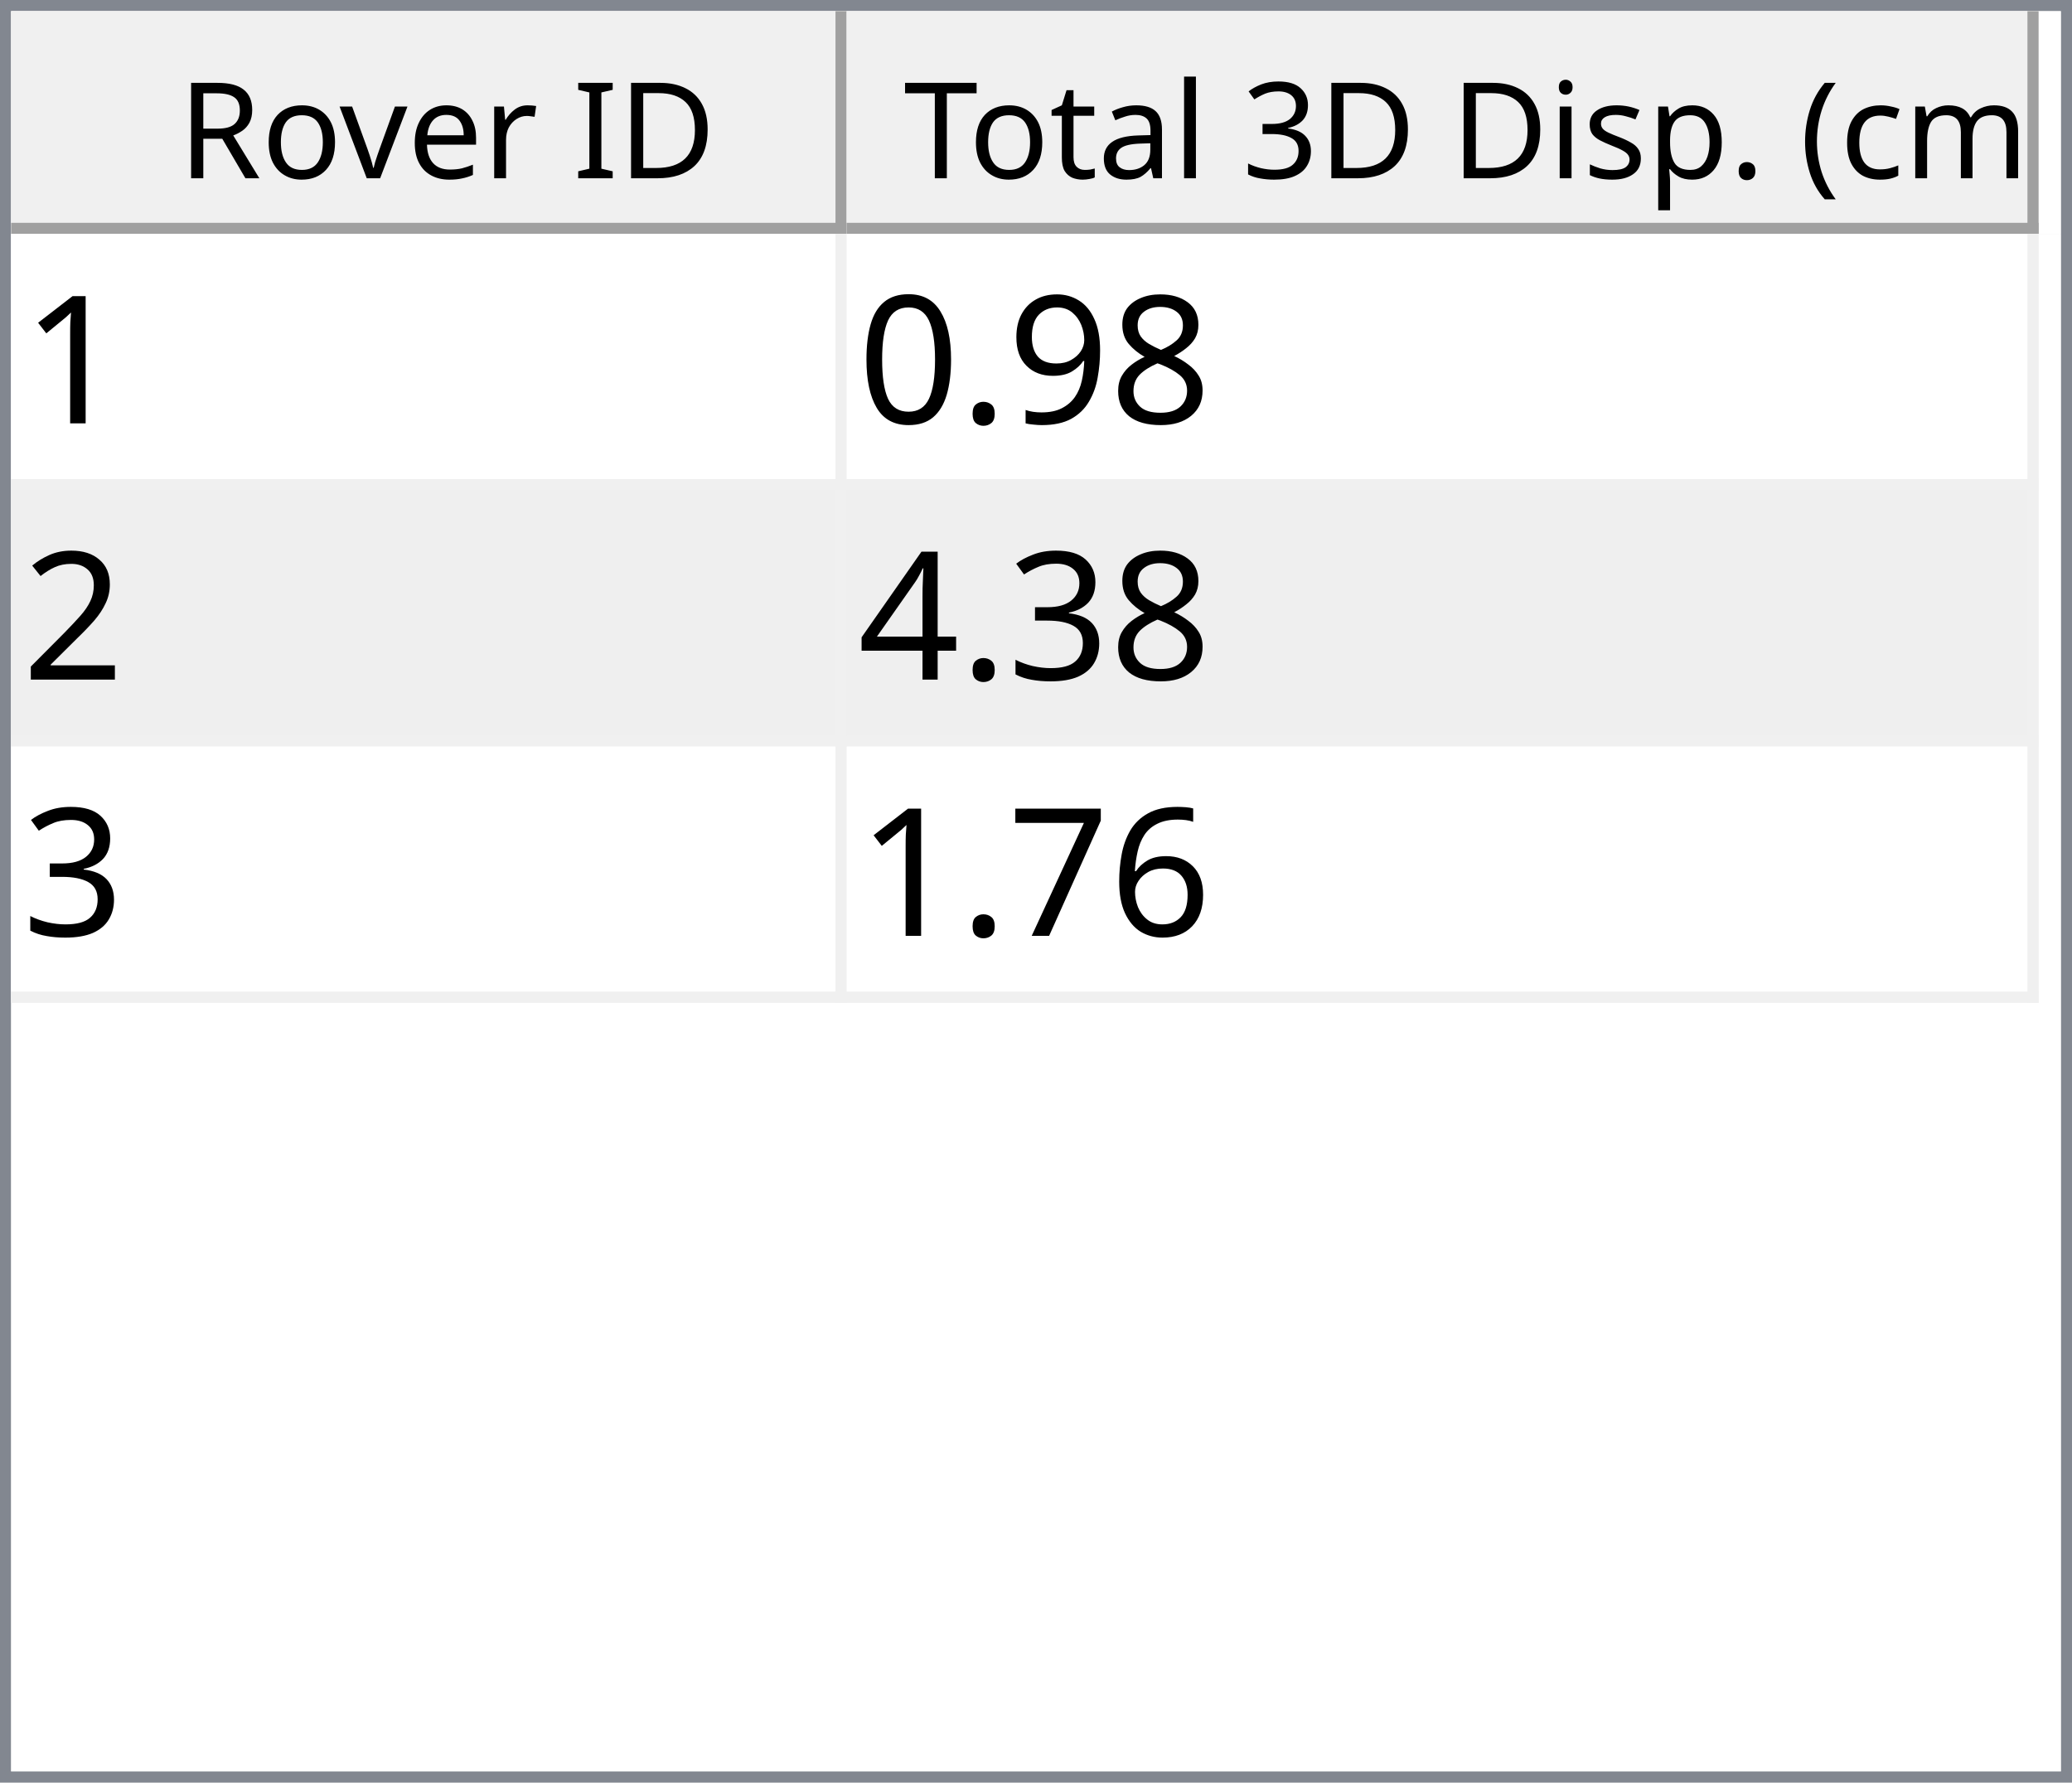
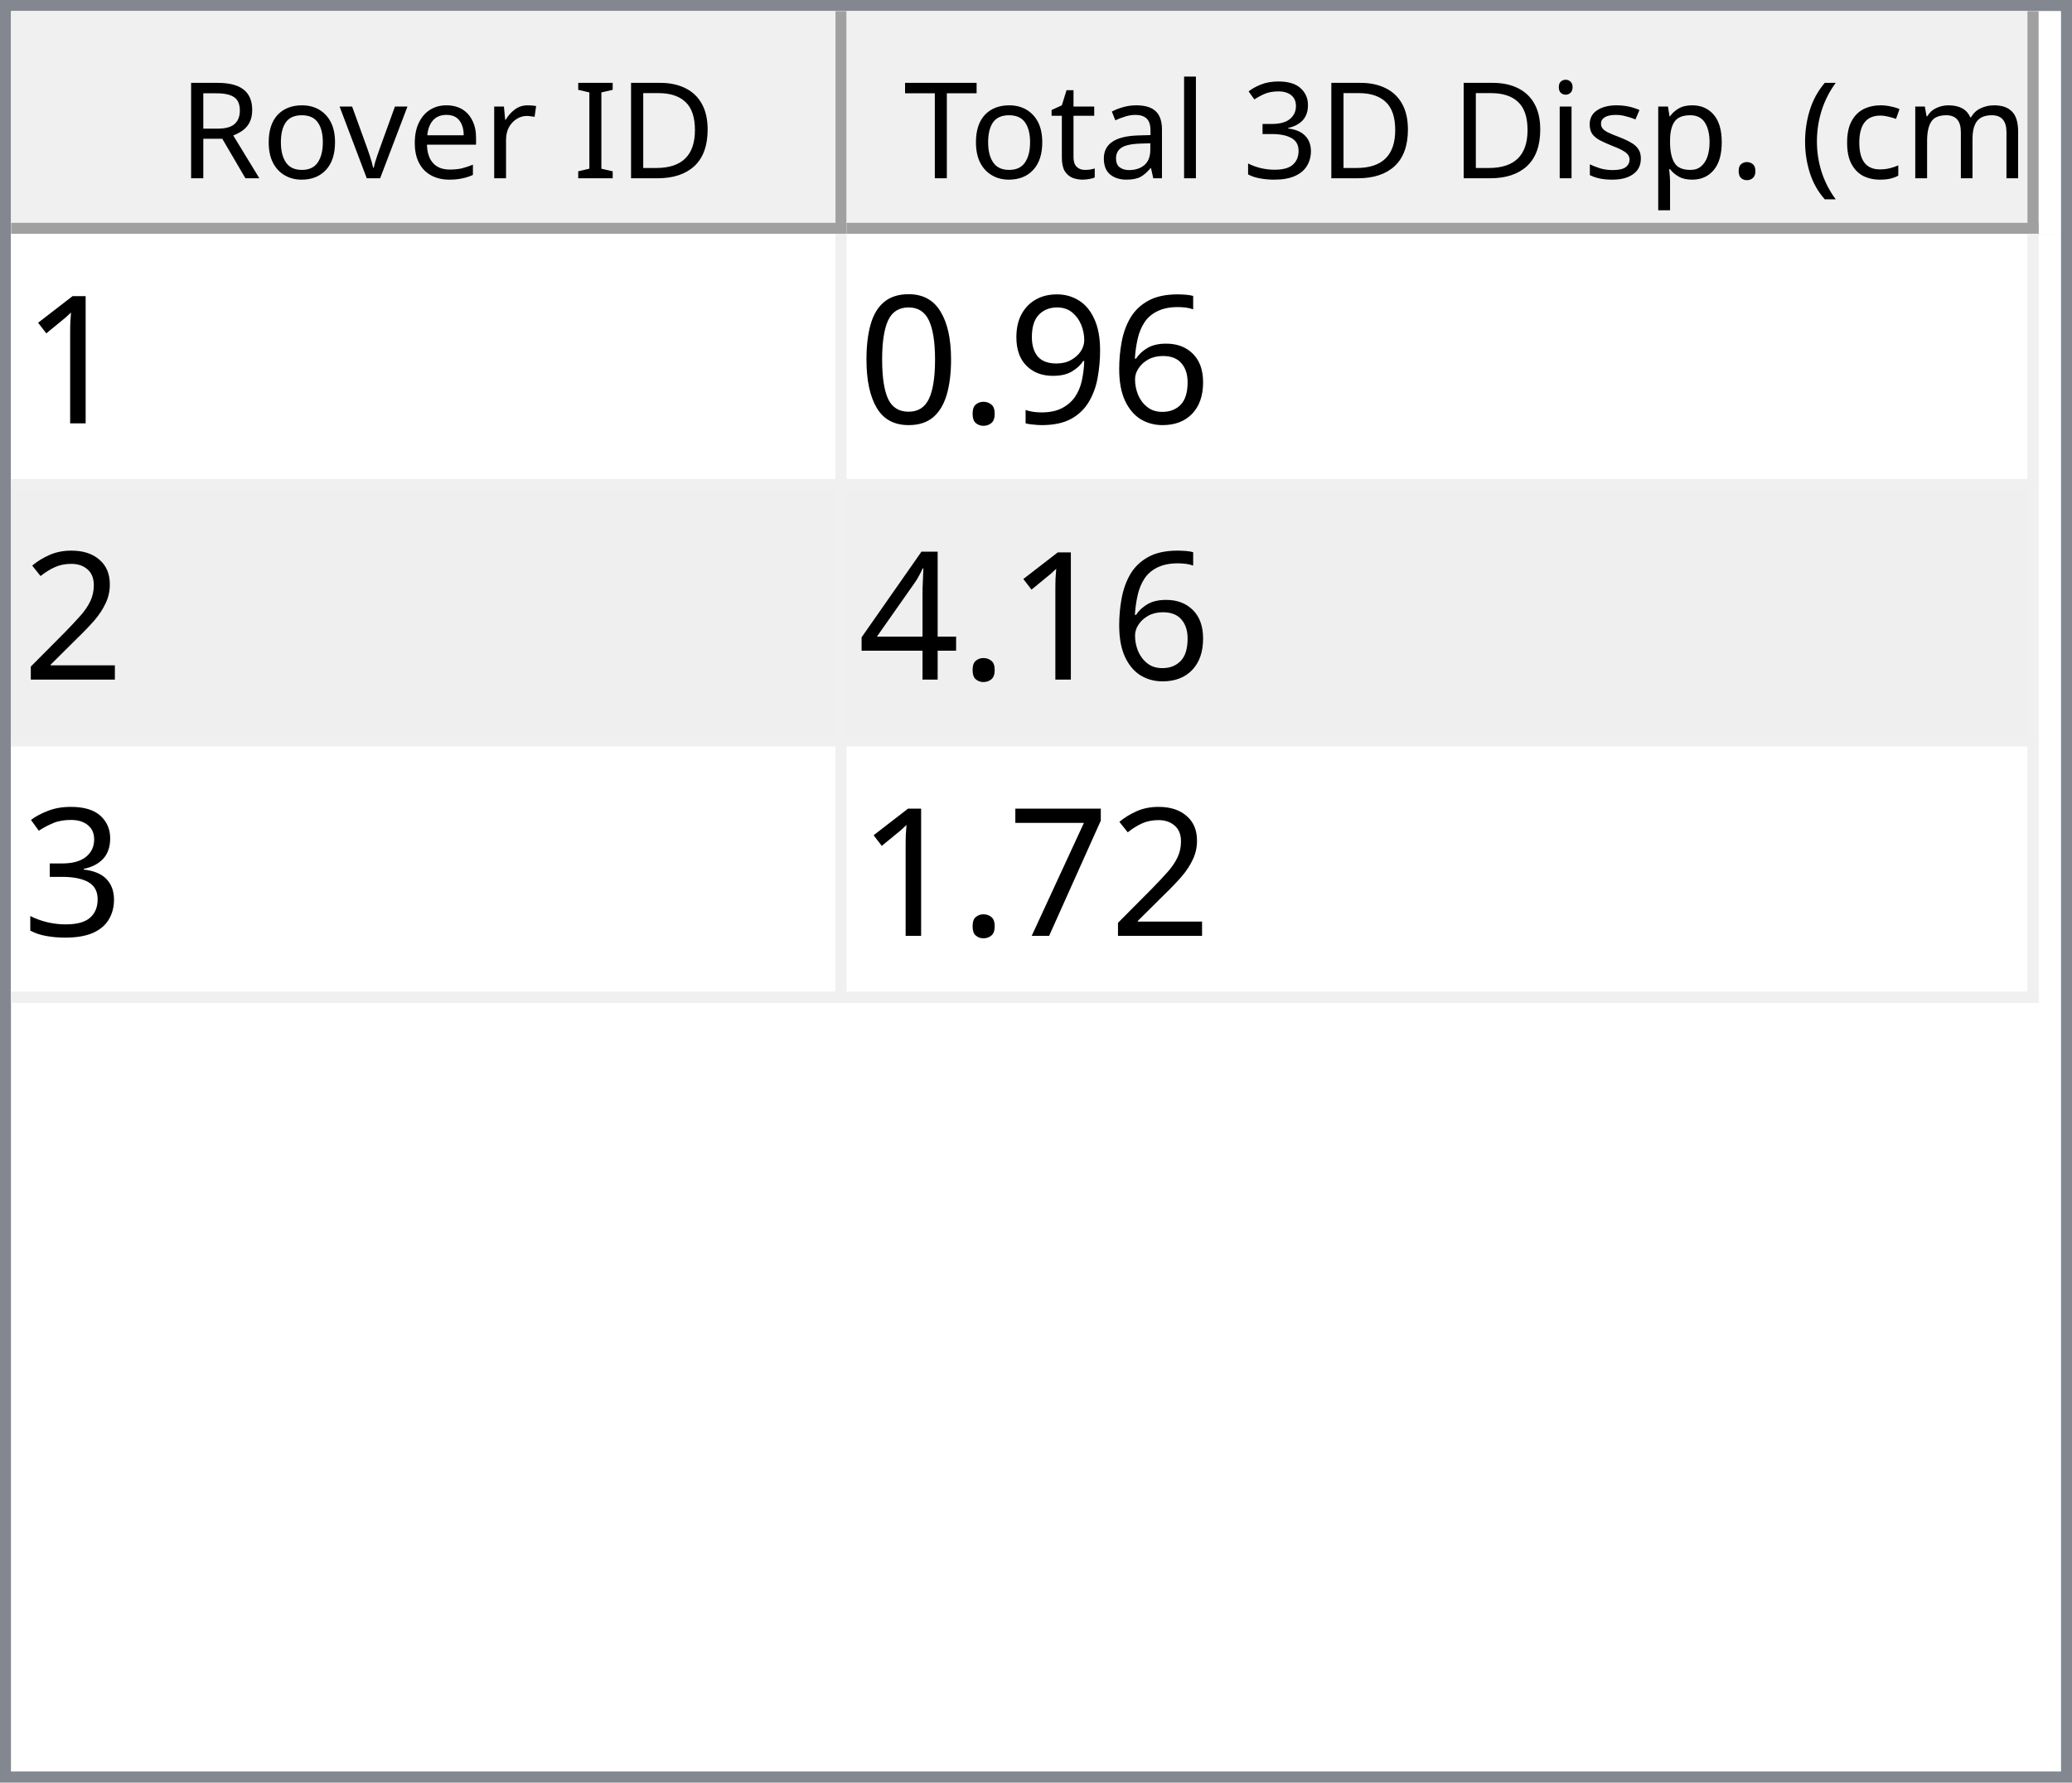
<svg xmlns="http://www.w3.org/2000/svg" style="fill-opacity:1; color-rendering:auto; color-interpolation:auto; text-rendering:auto; stroke:black; stroke-linecap:square; stroke-miterlimit:10; shape-rendering:auto; stroke-opacity:1; fill:black; stroke-dasharray:none; font-weight:normal; stroke-width:1; font-family:'Dialog'; font-style:normal; stroke-linejoin:miter; font-size:12px; stroke-dashoffset:0; image-rendering:auto;" width="186" height="160">
  <defs id="genericDefs" />
  <g>
    <defs id="defs1">
      <clipPath clipPathUnits="userSpaceOnUse" id="clipPath1">
        <path d="M0 0 L186 0 L186 160 L0 160 L0 0 Z" />
      </clipPath>
      <clipPath clipPathUnits="userSpaceOnUse" id="clipPath2">
        <path d="M0 0 L0 160 L186 160 L186 0 Z" />
      </clipPath>
      <clipPath clipPathUnits="userSpaceOnUse" id="clipPath3">
        <path d="M0 0 L0 20 L184 20 L184 0 Z" />
      </clipPath>
      <clipPath clipPathUnits="userSpaceOnUse" id="clipPath4">
        <path d="M0 0 L0 20 L75 20 L75 0 Z" />
      </clipPath>
      <clipPath clipPathUnits="userSpaceOnUse" id="clipPath5">
        <path d="M1 1 L1 19 L74 19 L74 1 Z" />
      </clipPath>
      <clipPath clipPathUnits="userSpaceOnUse" id="clipPath6">
        <path d="M0 0 L0 18 L73 18 L73 0 Z" />
      </clipPath>
      <clipPath clipPathUnits="userSpaceOnUse" id="clipPath7">
        <path d="M-0.5 -0.5 L-0.5 19.5 L74.5 19.5 L74.5 -0.5 Z" />
      </clipPath>
      <clipPath clipPathUnits="userSpaceOnUse" id="clipPath8">
        <path d="M0 0 L0 20 L107 20 L107 0 Z" />
      </clipPath>
      <clipPath clipPathUnits="userSpaceOnUse" id="clipPath9">
        <path d="M1 1 L1 19 L106 19 L106 1 Z" />
      </clipPath>
      <clipPath clipPathUnits="userSpaceOnUse" id="clipPath10">
        <path d="M0 0 L0 18 L105 18 L105 0 Z" />
      </clipPath>
      <clipPath clipPathUnits="userSpaceOnUse" id="clipPath11">
        <path d="M-0.5 -0.5 L-0.5 19.5 L106.5 19.5 L106.5 -0.5 Z" />
      </clipPath>
      <clipPath clipPathUnits="userSpaceOnUse" id="clipPath12">
        <path d="M0 0 L0 138 L184 138 L184 0 Z" />
      </clipPath>
      <clipPath clipPathUnits="userSpaceOnUse" id="clipPath13">
        <path d="M0 0 L0 69 L182 69 L182 0 Z" />
      </clipPath>
      <clipPath clipPathUnits="userSpaceOnUse" id="clipPath14">
        <path d="M-0.5 -0.5 L-0.5 68.5 L181.5 68.5 L181.5 -0.5 Z" />
      </clipPath>
      <clipPath clipPathUnits="userSpaceOnUse" id="clipPath15">
        <path d="M0 0 L0 22 L74 22 L74 0 Z" />
      </clipPath>
      <clipPath clipPathUnits="userSpaceOnUse" id="clipPath16">
        <path d="M0 0 L0 22 L106 22 L106 0 Z" />
      </clipPath>
      <font horiz-adv-x="64.551" id="font1">
        <font-face ascent="107.91" descent="25.098" units-per-em="100" style="font-style:normal; font-family:Segoe UI; font-weight:normal;" />
        <missing-glyph horiz-adv-x="64.551" d="M8.109 0 L8.109 68.266 L56.453 68.266 L56.453 0 L8.109 0 ZM15.328 7.234 L49.219 7.234 L49.219 61.031 L15.328 61.031 L15.328 7.234 Z" />
        <glyph unicode="D" horiz-adv-x="70.117" d="M9.188 0 L9.188 70.016 L28.516 70.016 Q65.531 70.016 65.531 35.891 Q65.531 19.672 55.25 9.836 Q44.969 0 27.734 0 L9.188 0 ZM17.391 62.594 L17.391 7.422 L27.828 7.422 Q41.609 7.422 49.273 14.797 Q56.938 22.172 56.938 35.688 Q56.938 62.594 28.328 62.594 L17.391 62.594 Z" />
        <glyph unicode="I" horiz-adv-x="26.611" d="M17.391 0 L9.188 0 L9.188 70.016 L17.391 70.016 L17.391 0 Z" />
        <glyph unicode=" " horiz-adv-x="27.393" d="" />
        <glyph unicode="r" horiz-adv-x="34.766" d="M34.188 41.891 Q32.078 43.5 28.125 43.5 Q23 43.5 19.555 38.672 Q16.109 33.844 16.109 25.484 L16.109 0 L8.109 0 L8.109 50 L16.109 50 L16.109 39.703 L16.312 39.703 Q18.016 44.969 21.531 47.922 Q25.047 50.875 29.391 50.875 Q32.516 50.875 34.188 50.203 L34.188 41.891 Z" />
        <glyph unicode="e" horiz-adv-x="52.295" d="M48.297 23 L12.984 23 Q13.188 14.656 17.484 10.109 Q21.781 5.562 29.297 5.562 Q37.75 5.562 44.828 11.141 L44.828 3.609 Q38.234 -1.172 27.391 -1.172 Q16.797 -1.172 10.742 5.641 Q4.688 12.453 4.688 24.812 Q4.688 36.469 11.305 43.82 Q17.922 51.172 27.734 51.172 Q37.547 51.172 42.922 44.828 Q48.297 38.484 48.297 27.203 L48.297 23 ZM40.094 29.781 Q40.047 36.719 36.75 40.578 Q33.453 44.438 27.594 44.438 Q21.922 44.438 17.969 40.383 Q14.016 36.328 13.094 29.781 L40.094 29.781 Z" />
        <glyph unicode="v" horiz-adv-x="47.9" d="M47.406 50 L27.484 0 L19.625 0 L0.688 50 L9.469 50 L22.172 13.672 Q23.578 9.672 23.922 6.688 L24.125 6.688 Q24.609 10.453 25.688 13.484 L38.969 50 L47.406 50 Z" />
        <glyph unicode="o" horiz-adv-x="58.594" d="M29 -1.172 Q17.922 -1.172 11.305 5.836 Q4.688 12.844 4.688 24.422 Q4.688 37.016 11.57 44.094 Q18.453 51.172 30.172 51.172 Q41.359 51.172 47.633 44.289 Q53.906 37.406 53.906 25.203 Q53.906 13.234 47.141 6.031 Q40.375 -1.172 29 -1.172 ZM29.594 44.438 Q21.875 44.438 17.383 39.188 Q12.891 33.938 12.891 24.703 Q12.891 15.828 17.43 10.695 Q21.969 5.562 29.594 5.562 Q37.359 5.562 41.531 10.594 Q45.703 15.625 45.703 24.906 Q45.703 34.281 41.531 39.359 Q37.359 44.438 29.594 44.438 Z" />
        <glyph unicode="R" horiz-adv-x="59.814" d="M59.375 0 L49.609 0 L37.891 19.625 Q36.281 22.359 34.766 24.289 Q33.25 26.219 31.664 27.438 Q30.078 28.656 28.25 29.219 Q26.422 29.781 24.125 29.781 L17.391 29.781 L17.391 0 L9.188 0 L9.188 70.016 L30.078 70.016 Q34.672 70.016 38.555 68.867 Q42.438 67.719 45.289 65.375 Q48.141 63.031 49.758 59.547 Q51.375 56.062 51.375 51.375 Q51.375 47.703 50.273 44.656 Q49.172 41.609 47.148 39.211 Q45.125 36.812 42.266 35.133 Q39.406 33.453 35.844 32.516 L35.844 32.328 Q37.594 31.547 38.891 30.547 Q40.188 29.547 41.359 28.18 Q42.531 26.812 43.68 25.078 Q44.828 23.344 46.234 21.047 L59.375 0 ZM17.391 62.594 L17.391 37.203 L28.516 37.203 Q31.594 37.203 34.203 38.133 Q36.812 39.062 38.719 40.797 Q40.625 42.531 41.703 45.047 Q42.781 47.562 42.781 50.688 Q42.781 56.297 39.141 59.445 Q35.5 62.594 28.609 62.594 L17.391 62.594 Z" />
        <glyph unicode=")" horiz-adv-x="30.176" d="M8.297 -15.922 L1.172 -15.922 Q16.406 2.344 16.406 26.812 Q16.406 51.469 1.078 70.016 L8.297 70.016 Q23.531 52.156 23.531 26.703 Q23.531 1.375 8.297 -15.922 Z" />
        <glyph unicode="m" horiz-adv-x="86.133" d="M79.109 0 L71.094 0 L71.094 28.719 Q71.094 37.016 68.531 40.727 Q65.969 44.438 59.906 44.438 Q54.781 44.438 51.195 39.75 Q47.609 35.062 47.609 28.516 L47.609 0 L39.594 0 L39.594 29.688 Q39.594 44.438 28.219 44.438 Q22.953 44.438 19.531 40.016 Q16.109 35.594 16.109 28.516 L16.109 0 L8.109 0 L8.109 50 L16.109 50 L16.109 42.094 L16.312 42.094 Q21.625 51.172 31.844 51.172 Q36.969 51.172 40.773 48.312 Q44.578 45.453 46 40.828 Q51.562 51.172 62.594 51.172 Q79.109 51.172 79.109 30.812 L79.109 0 Z" />
        <glyph unicode="c" horiz-adv-x="46.191" d="M42.188 2.297 Q36.422 -1.172 28.516 -1.172 Q17.828 -1.172 11.258 5.789 Q4.688 12.75 4.688 23.828 Q4.688 36.188 11.766 43.68 Q18.844 51.172 30.672 51.172 Q37.25 51.172 42.281 48.734 L42.281 40.531 Q36.719 44.438 30.375 44.438 Q22.703 44.438 17.797 38.945 Q12.891 33.453 12.891 24.516 Q12.891 15.719 17.508 10.641 Q22.125 5.562 29.891 5.562 Q36.422 5.562 42.188 9.906 L42.188 2.297 Z" />
        <glyph unicode="(" horiz-adv-x="30.176" d="M29.109 -15.922 L21.969 -15.922 Q6.844 1.375 6.844 26.703 Q6.844 52.156 21.969 70.016 L29.203 70.016 Q13.875 51.469 13.875 26.812 Q13.875 2.344 29.109 -15.922 Z" />
        <glyph unicode="." horiz-adv-x="21.68" d="M10.891 -1.078 Q8.641 -1.078 7.055 0.539 Q5.469 2.156 5.469 4.391 Q5.469 6.641 7.055 8.273 Q8.641 9.906 10.891 9.906 Q13.188 9.906 14.797 8.273 Q16.406 6.641 16.406 4.391 Q16.406 2.156 14.797 0.539 Q13.188 -1.078 10.891 -1.078 Z" />
        <glyph unicode="p" horiz-adv-x="58.789" d="M16.312 7.234 L16.109 7.234 L16.109 -23 L8.109 -23 L8.109 50 L16.109 50 L16.109 41.219 L16.312 41.219 Q22.219 51.172 33.594 51.172 Q43.266 51.172 48.688 44.461 Q54.109 37.75 54.109 26.469 Q54.109 13.922 48 6.375 Q41.891 -1.172 31.297 -1.172 Q21.578 -1.172 16.312 7.234 ZM16.109 27.391 L16.109 20.406 Q16.109 14.203 20.141 9.883 Q24.172 5.562 30.375 5.562 Q37.641 5.562 41.773 11.133 Q45.906 16.703 45.906 26.609 Q45.906 34.969 42.047 39.703 Q38.188 44.438 31.594 44.438 Q24.609 44.438 20.359 39.578 Q16.109 34.719 16.109 27.391 Z" />
        <glyph unicode="s" horiz-adv-x="42.432" d="M5.078 1.812 L5.078 10.406 Q11.625 5.562 19.484 5.562 Q30.031 5.562 30.031 12.594 Q30.031 14.594 29.125 15.992 Q28.219 17.391 26.68 18.461 Q25.141 19.531 23.07 20.383 Q21 21.234 18.609 22.172 Q15.281 23.484 12.766 24.828 Q10.25 26.172 8.57 27.859 Q6.891 29.547 6.031 31.695 Q5.172 33.844 5.172 36.719 Q5.172 40.234 6.789 42.945 Q8.406 45.656 11.086 47.484 Q13.766 49.312 17.211 50.242 Q20.656 51.172 24.312 51.172 Q30.812 51.172 35.938 48.922 L35.938 40.828 Q30.422 44.438 23.25 44.438 Q21 44.438 19.195 43.922 Q17.391 43.406 16.094 42.477 Q14.797 41.547 14.086 40.258 Q13.375 38.969 13.375 37.406 Q13.375 35.453 14.086 34.133 Q14.797 32.812 16.164 31.789 Q17.531 30.766 19.484 29.938 Q21.438 29.109 23.922 28.125 Q27.25 26.859 29.883 25.516 Q32.516 24.172 34.375 22.484 Q36.234 20.797 37.234 18.602 Q38.234 16.406 38.234 13.375 Q38.234 9.672 36.602 6.938 Q34.969 4.203 32.234 2.398 Q29.5 0.594 25.93 -0.289 Q22.359 -1.172 18.453 -1.172 Q10.75 -1.172 5.078 1.812 Z" />
        <glyph unicode="i" horiz-adv-x="24.219" d="M12.203 62.703 Q10.062 62.703 8.547 64.164 Q7.031 65.625 7.031 67.875 Q7.031 70.125 8.547 71.609 Q10.062 73.094 12.203 73.094 Q14.406 73.094 15.945 71.609 Q17.484 70.125 17.484 67.875 Q17.484 65.719 15.945 64.211 Q14.406 62.703 12.203 62.703 ZM16.109 0 L8.109 0 L8.109 50 L16.109 50 L16.109 0 Z" />
        <glyph unicode="3" horiz-adv-x="53.906" d="M46.531 19.828 Q46.531 15.094 44.75 11.211 Q42.969 7.328 39.719 4.57 Q36.469 1.812 31.93 0.297 Q27.391 -1.219 21.922 -1.219 Q11.922 -1.219 6 2.594 L6 11.188 Q13.094 5.609 22.219 5.609 Q25.875 5.609 28.828 6.539 Q31.781 7.469 33.906 9.227 Q36.031 10.984 37.18 13.477 Q38.328 15.969 38.328 19.094 Q38.328 32.812 18.797 32.812 L12.984 32.812 L12.984 39.594 L18.5 39.594 Q35.797 39.594 35.797 52.484 Q35.797 64.406 22.609 64.406 Q15.188 64.406 8.688 59.422 L8.688 67.188 Q15.375 71.188 24.609 71.188 Q29 71.188 32.57 69.969 Q36.141 68.75 38.68 66.555 Q41.219 64.359 42.609 61.281 Q44 58.203 44 54.5 Q44 40.672 30.031 36.719 L30.031 36.531 Q33.594 36.141 36.625 34.797 Q39.656 33.453 41.852 31.305 Q44.047 29.156 45.289 26.25 Q46.531 23.344 46.531 19.828 Z" />
        <glyph unicode="l" horiz-adv-x="24.219" d="M16.109 0 L8.109 0 L8.109 74.031 L16.109 74.031 L16.109 0 Z" />
        <glyph unicode="a" horiz-adv-x="50.879" d="M43.891 0 L35.891 0 L35.891 7.812 L35.688 7.812 Q30.469 -1.172 20.312 -1.172 Q12.844 -1.172 8.617 2.781 Q4.391 6.734 4.391 13.281 Q4.391 27.297 20.906 29.594 L35.891 31.688 Q35.891 44.438 25.594 44.438 Q16.547 44.438 9.281 38.281 L9.281 46.484 Q16.656 51.172 26.266 51.172 Q43.891 51.172 43.891 32.516 L43.891 0 ZM35.891 25.297 L23.828 23.641 Q18.266 22.859 15.43 20.875 Q12.594 18.891 12.594 13.875 Q12.594 10.203 15.211 7.883 Q17.828 5.562 22.172 5.562 Q28.125 5.562 32.008 9.742 Q35.891 13.922 35.891 20.312 L35.891 25.297 Z" />
        <glyph unicode="t" horiz-adv-x="33.887" d="M31.297 0.484 Q28.469 -1.078 23.828 -1.078 Q10.688 -1.078 10.688 13.578 L10.688 43.172 L2.094 43.172 L2.094 50 L10.688 50 L10.688 62.203 L18.703 64.797 L18.703 50 L31.297 50 L31.297 43.172 L18.703 43.172 L18.703 14.984 Q18.703 9.969 20.414 7.82 Q22.125 5.672 26.078 5.672 Q29.109 5.672 31.297 7.328 L31.297 0.484 Z" />
        <glyph unicode="T" horiz-adv-x="52.393" d="M50.594 62.594 L30.375 62.594 L30.375 0 L22.172 0 L22.172 62.594 L2 62.594 L2 70.016 L50.594 70.016 L50.594 62.594 Z" />
      </font>
      <font horiz-adv-x="75.0" id="font2">
        <font-face ascent="100.537" descent="21.973" units-per-em="100" style="font-style:normal; font-family:sans-serif; font-weight:normal;" />
        <missing-glyph horiz-adv-x="75.0" d="M12.5 0 L12.5 62.5 L62.5 62.5 L62.5 0 L12.5 0 ZM14.062 1.562 L60.938 1.562 L60.938 60.938 L14.062 60.938 L14.062 1.562 Z" />
        <glyph unicode="1" horiz-adv-x="55.615" d="M37.25 0 L28.469 0 L28.469 56 Q25.297 52.984 20.141 49.953 Q14.984 46.922 10.891 45.406 L10.891 53.906 Q18.266 57.375 23.781 62.305 Q29.297 67.234 31.594 71.875 L37.25 71.875 L37.25 0 Z" />
-         <glyph unicode="8" horiz-adv-x="55.615" d="M17.672 38.812 Q12.203 40.828 9.57 44.539 Q6.938 48.25 6.938 53.422 Q6.938 61.234 12.555 66.555 Q18.172 71.875 27.484 71.875 Q36.859 71.875 42.578 66.43 Q48.297 60.984 48.297 53.172 Q48.297 48.188 45.68 44.508 Q43.062 40.828 37.75 38.812 Q44.344 36.672 47.781 31.883 Q51.219 27.094 51.219 20.453 Q51.219 11.281 44.727 5.031 Q38.234 -1.219 27.641 -1.219 Q17.047 -1.219 10.547 5.055 Q4.047 11.328 4.047 20.703 Q4.047 27.688 7.594 32.398 Q11.141 37.109 17.672 38.812 ZM15.922 53.719 Q15.922 48.641 19.195 45.414 Q22.469 42.188 27.688 42.188 Q32.766 42.188 36.016 45.383 Q39.266 48.578 39.266 53.219 Q39.266 58.062 35.914 61.359 Q32.562 64.656 27.594 64.656 Q22.562 64.656 19.242 61.43 Q15.922 58.203 15.922 53.719 ZM13.094 20.656 Q13.094 16.891 14.875 13.375 Q16.656 9.859 20.172 7.93 Q23.688 6 27.734 6 Q34.031 6 38.133 10.055 Q42.234 14.109 42.234 20.359 Q42.234 26.703 38.016 30.859 Q33.797 35.016 27.438 35.016 Q21.234 35.016 17.164 30.914 Q13.094 26.812 13.094 20.656 Z" />
+         <glyph unicode="6" horiz-adv-x="55.615" d="M49.75 54.047 L41.016 53.375 Q39.844 58.547 37.703 60.891 Q34.125 64.656 28.906 64.656 Q24.703 64.656 21.531 62.312 Q17.391 59.281 14.992 53.469 Q12.594 47.656 12.5 36.922 Q15.672 41.75 20.266 44.094 Q24.859 46.438 29.891 46.438 Q38.672 46.438 44.852 39.969 Q51.031 33.5 51.031 23.25 Q51.031 16.5 48.125 10.719 Q45.219 4.938 40.141 1.859 Q35.062 -1.219 28.609 -1.219 Q17.625 -1.219 10.695 6.859 Q3.766 14.938 3.766 33.5 Q3.766 54.25 11.422 63.672 Q18.109 71.875 29.438 71.875 Q37.891 71.875 43.289 67.141 Q48.688 62.406 49.75 54.047 ZM13.875 23.188 Q13.875 18.656 15.797 14.508 Q17.719 10.359 21.188 8.18 Q24.656 6 28.469 6 Q34.031 6 38.039 10.492 Q42.047 14.984 42.047 22.703 Q42.047 30.125 38.086 34.398 Q34.125 38.672 28.125 38.672 Q22.172 38.672 18.023 34.398 Q13.875 30.125 13.875 23.188 Z" />
        <glyph unicode="9" horiz-adv-x="55.615" d="M5.469 16.547 L13.922 17.328 Q14.984 11.375 18.016 8.688 Q21.047 6 25.781 6 Q29.828 6 32.883 7.859 Q35.938 9.719 37.891 12.82 Q39.844 15.922 41.164 21.195 Q42.484 26.469 42.484 31.938 Q42.484 32.516 42.438 33.688 Q39.797 29.5 35.234 26.883 Q30.672 24.266 25.344 24.266 Q16.453 24.266 10.305 30.711 Q4.156 37.156 4.156 47.703 Q4.156 58.594 10.578 65.234 Q17 71.875 26.656 71.875 Q33.641 71.875 39.43 68.117 Q45.219 64.359 48.219 57.398 Q51.219 50.438 51.219 37.25 Q51.219 23.531 48.242 15.406 Q45.266 7.281 39.383 3.031 Q33.5 -1.219 25.594 -1.219 Q17.188 -1.219 11.867 3.445 Q6.547 8.109 5.469 16.547 ZM41.453 48.141 Q41.453 55.719 37.43 60.156 Q33.406 64.594 27.734 64.594 Q21.875 64.594 17.531 59.812 Q13.188 55.031 13.188 47.406 Q13.188 40.578 17.312 36.305 Q21.438 32.031 27.484 32.031 Q33.594 32.031 37.523 36.305 Q41.453 40.578 41.453 48.141 Z" />
        <glyph unicode="." horiz-adv-x="27.783" d="M9.078 0 L9.078 10.016 L19.094 10.016 L19.094 0 L9.078 0 Z" />
        <glyph unicode="0" horiz-adv-x="55.615" d="M4.156 35.297 Q4.156 48 6.766 55.742 Q9.375 63.484 14.523 67.68 Q19.672 71.875 27.484 71.875 Q33.25 71.875 37.594 69.555 Q41.938 67.234 44.773 62.867 Q47.609 58.5 49.219 52.227 Q50.828 45.953 50.828 35.297 Q50.828 22.703 48.242 14.969 Q45.656 7.234 40.508 3.008 Q35.359 -1.219 27.484 -1.219 Q17.141 -1.219 11.234 6.203 Q4.156 15.141 4.156 35.297 ZM13.188 35.297 Q13.188 17.672 17.312 11.836 Q21.438 6 27.484 6 Q33.547 6 37.672 11.859 Q41.797 17.719 41.797 35.297 Q41.797 52.984 37.672 58.789 Q33.547 64.594 27.391 64.594 Q21.344 64.594 17.719 59.469 Q13.188 52.938 13.188 35.297 Z" />
        <glyph unicode="2" horiz-adv-x="55.615" d="M50.344 8.453 L50.344 0 L3.031 0 Q2.938 3.172 4.047 6.109 Q5.859 10.938 9.836 15.625 Q13.812 20.312 21.344 26.469 Q33.016 36.031 37.117 41.625 Q41.219 47.219 41.219 52.203 Q41.219 57.422 37.477 61.008 Q33.734 64.594 27.734 64.594 Q21.391 64.594 17.578 60.789 Q13.766 56.984 13.719 50.25 L4.688 51.172 Q5.609 61.281 11.664 66.578 Q17.719 71.875 27.938 71.875 Q38.234 71.875 44.242 66.164 Q50.25 60.453 50.25 52 Q50.25 47.703 48.492 43.555 Q46.734 39.406 42.656 34.812 Q38.578 30.219 29.109 22.219 Q21.188 15.578 18.945 13.211 Q16.703 10.844 15.234 8.453 L50.344 8.453 Z" />
+         <glyph unicode="4" horiz-adv-x="55.615" d="M32.328 0 L32.328 17.141 L1.266 17.141 L1.266 25.203 L33.938 71.578 L41.109 71.578 L41.109 25.203 L50.781 25.203 L50.781 17.141 L41.109 17.141 L41.109 0 L32.328 0 ZM32.328 25.203 L32.328 57.469 L9.906 25.203 L32.328 25.203 Z" />
        <glyph unicode="3" horiz-adv-x="55.615" d="M4.203 18.891 L12.984 20.062 Q14.5 12.594 18.141 9.297 Q21.781 6 27 6 Q33.203 6 37.477 10.297 Q41.75 14.594 41.75 20.953 Q41.75 27 37.797 30.93 Q33.844 34.859 27.734 34.859 Q25.25 34.859 21.531 33.891 L22.516 41.609 Q23.391 41.5 23.922 41.5 Q29.547 41.5 34.039 44.43 Q38.531 47.359 38.531 53.469 Q38.531 58.297 35.258 61.477 Q31.984 64.656 26.812 64.656 Q21.688 64.656 18.266 61.43 Q14.844 58.203 13.875 51.766 L5.078 53.328 Q6.688 62.156 12.398 67.016 Q18.109 71.875 26.609 71.875 Q32.469 71.875 37.398 69.359 Q42.328 66.844 44.945 62.5 Q47.562 58.156 47.562 53.266 Q47.562 48.641 45.07 44.828 Q42.578 41.016 37.703 38.766 Q44.047 37.312 47.562 32.695 Q51.078 28.078 51.078 21.141 Q51.078 11.766 44.242 5.25 Q37.406 -1.266 26.953 -1.266 Q17.531 -1.266 11.305 4.352 Q5.078 9.969 4.203 18.891 Z" />
-         <glyph unicode="4" horiz-adv-x="55.615" d="M32.328 0 L32.328 17.141 L1.266 17.141 L1.266 25.203 L33.938 71.578 L41.109 71.578 L41.109 25.203 L50.781 25.203 L50.781 17.141 L41.109 17.141 L41.109 0 L32.328 0 ZM32.328 25.203 L32.328 57.469 L9.906 25.203 L32.328 25.203 Z" />
-         <glyph unicode="6" horiz-adv-x="55.615" d="M49.75 54.047 L41.016 53.375 Q39.844 58.547 37.703 60.891 Q34.125 64.656 28.906 64.656 Q24.703 64.656 21.531 62.312 Q17.391 59.281 14.992 53.469 Q12.594 47.656 12.5 36.922 Q15.672 41.75 20.266 44.094 Q24.859 46.438 29.891 46.438 Q38.672 46.438 44.852 39.969 Q51.031 33.5 51.031 23.25 Q51.031 16.5 48.125 10.719 Q45.219 4.938 40.141 1.859 Q35.062 -1.219 28.609 -1.219 Q17.625 -1.219 10.695 6.859 Q3.766 14.938 3.766 33.5 Q3.766 54.25 11.422 63.672 Q18.109 71.875 29.438 71.875 Q37.891 71.875 43.289 67.141 Q48.688 62.406 49.75 54.047 ZM13.875 23.188 Q13.875 18.656 15.797 14.508 Q17.719 10.359 21.188 8.18 Q24.656 6 28.469 6 Q34.031 6 38.039 10.492 Q42.047 14.984 42.047 22.703 Q42.047 30.125 38.086 34.398 Q34.125 38.672 28.125 38.672 Q22.172 38.672 18.023 34.398 Q13.875 30.125 13.875 23.188 Z" />
        <glyph unicode="7" horiz-adv-x="55.615" d="M4.734 62.203 L4.734 70.656 L51.078 70.656 L51.078 63.812 Q44.234 56.547 37.523 44.484 Q30.812 32.422 27.156 19.672 Q24.516 10.688 23.781 0 L14.75 0 Q14.891 8.453 18.062 20.414 Q21.234 32.375 27.172 43.484 Q33.109 54.594 39.797 62.203 L4.734 62.203 Z" />
      </font>
    </defs>
    <g style="fill:white; stroke:white;">
      <rect x="0" y="0" width="186" style="clip-path:url(#clipPath1); stroke:none;" height="160" />
    </g>
    <g style="fill:white; text-rendering:optimizeSpeed; color-rendering:optimizeSpeed; image-rendering:optimizeSpeed; shape-rendering:crispEdges; stroke:white; color-interpolation:sRGB;">
      <rect x="0" width="186" height="160" y="0" style="stroke:none;" />
      <path style="stroke:none;" d="M0 160 L186 160 L186 0 L0 0 Z" />
    </g>
    <g style="fill:rgb(240,240,240); font-family:'Segoe UI'; stroke:rgb(240,240,240);">
      <rect x="0" y="0" width="186" style="clip-path:url(#clipPath2); stroke:none;" height="160" />
    </g>
    <g style="fill:rgb(130,135,144); font-family:'Segoe UI'; stroke:rgb(130,135,144);">
      <path d="M0 0 L186 0 L186 160 L0 160 L0 0 ZM1 1 L185 1 L185 159 L1 159 L1 1 Z" style="fill-rule:evenodd; clip-path:url(#clipPath2); stroke:none;" />
    </g>
    <g style="fill:white; font-family:'Segoe UI'; stroke:white;" transform="translate(1,1)">
      <rect x="0" y="0" width="184" style="clip-path:url(#clipPath3); stroke:none;" height="20" />
    </g>
    <g style="fill:rgb(240,240,240); font-family:'Segoe UI'; stroke:rgb(240,240,240);" transform="translate(1,1)">
      <rect x="0" y="0" width="75" style="clip-path:url(#clipPath4); stroke:none;" height="20" />
    </g>
    <g style="font-family:'Segoe UI';" transform="translate(2,2)">
      <text x="14" xml:space="preserve" y="14" style="clip-path:url(#clipPath6); stroke:none;">Rover ID</text>
    </g>
    <g style="fill:rgb(160,160,160); font-family:'Segoe UI'; stroke:rgb(160,160,160); stroke-linejoin:bevel;" transform="translate(1.5,1.5)">
      <line x1="74" x2="74" y1="0" style="fill:none; clip-path:url(#clipPath7);" y2="19" />
    </g>
    <g style="fill:rgb(160,160,160); font-family:'Segoe UI'; stroke:rgb(160,160,160); stroke-linejoin:bevel;" transform="matrix(1,0,0,1,1,1) translate(0.5,0.5)">
      <line x1="0" x2="74" y1="19" style="fill:none; clip-path:url(#clipPath7);" y2="19" />
    </g>
    <g style="fill:rgb(240,240,240); font-family:'Segoe UI'; stroke:rgb(240,240,240);" transform="translate(76,1)">
      <rect x="0" y="0" width="107" style="clip-path:url(#clipPath8); stroke:none;" height="20" />
    </g>
    <g style="font-family:'Segoe UI';" transform="translate(77,2)">
      <text x="1" xml:space="preserve" y="14" style="clip-path:url(#clipPath10); stroke:none;"> Total 3D Disp. (cm)</text>
    </g>
    <g style="fill:rgb(160,160,160); font-family:'Segoe UI'; stroke:rgb(160,160,160); stroke-linejoin:bevel;" transform="translate(76.5,1.5)">
      <line x1="106" x2="106" y1="0" style="fill:none; clip-path:url(#clipPath11);" y2="19" />
    </g>
    <g style="fill:rgb(160,160,160); font-family:'Segoe UI'; stroke:rgb(160,160,160); stroke-linejoin:bevel;" transform="matrix(1,0,0,1,76,1) translate(0.5,0.5)">
      <line x1="0" x2="106" y1="19" style="fill:none; clip-path:url(#clipPath11);" y2="19" />
    </g>
    <g style="fill:white; font-family:'Segoe UI'; stroke:white;" transform="translate(1,21)">
      <rect x="0" y="0" width="184" style="clip-path:url(#clipPath12); stroke:none;" height="138" />
    </g>
    <g style="fill:rgb(240,240,240); font-size:16px; font-family:sans-serif; stroke:rgb(240,240,240);" transform="translate(1,21)">
      <rect x="0" y="0" width="182" style="clip-path:url(#clipPath13); stroke:none;" height="69" />
      <line transform="translate(0.5,0.5)" x1="0" x2="181" y1="22" style="clip-path:url(#clipPath14); fill:none; stroke-linejoin:bevel;" y2="22" />
    </g>
    <g transform="matrix(1,0,0,1,1,21) translate(0.5,0.5)" style="fill:rgb(240,240,240); font-size:16px; font-family:sans-serif; stroke:rgb(240,240,240); stroke-linejoin:bevel;">
      <line x1="0" x2="181" y1="45" style="fill:none; clip-path:url(#clipPath14);" y2="45" />
    </g>
    <g transform="matrix(1,0,0,1,1,21) translate(0.5,0.5)" style="fill:rgb(240,240,240); font-size:16px; font-family:sans-serif; stroke:rgb(240,240,240); stroke-linejoin:bevel;">
      <line x1="0" x2="181" y1="68" style="fill:none; clip-path:url(#clipPath14);" y2="68" />
    </g>
    <g transform="matrix(1,0,0,1,1,21) translate(0.5,0.5)" style="fill:rgb(240,240,240); font-size:16px; font-family:sans-serif; stroke:rgb(240,240,240); stroke-linejoin:bevel;">
      <line x1="74" x2="74" y1="0" style="fill:none; clip-path:url(#clipPath14);" y2="68" />
    </g>
    <g transform="matrix(1,0,0,1,1,21) translate(0.5,0.5)" style="fill:rgb(240,240,240); font-size:16px; font-family:sans-serif; stroke:rgb(240,240,240); stroke-linejoin:bevel;">
      <line x1="181" x2="181" y1="0" style="fill:none; clip-path:url(#clipPath14);" y2="68" />
    </g>
    <g style="fill:white; font-size:16px; font-family:sans-serif; stroke:white;" transform="matrix(1,0,0,1,1,21)">
      <rect x="0" y="0" width="74" style="clip-path:url(#clipPath15); stroke:none;" height="22" />
      <text x="1" y="17" style="fill:black; clip-path:url(#clipPath15); stroke:none;" xml:space="preserve">1</text>
    </g>
    <g style="fill:white; font-size:16px; font-family:sans-serif; stroke:white;" transform="matrix(1,0,0,1,1,21) translate(75,0)">
      <rect x="0" y="0" width="106" style="clip-path:url(#clipPath16); stroke:none;" height="22" />
-       <text x="1" y="17" style="fill:black; clip-path:url(#clipPath16); stroke:none;" xml:space="preserve">0.98</text>
+       <text x="1" y="17" style="fill:black; clip-path:url(#clipPath16); stroke:none;" xml:space="preserve">0.96</text>
    </g>
    <g style="fill:rgb(239,239,239); font-size:16px; font-family:sans-serif; stroke:rgb(239,239,239);" transform="matrix(1,0,0,1,1,21) translate(0,23)">
      <rect x="0" y="0" width="74" style="clip-path:url(#clipPath15); stroke:none;" height="22" />
      <text x="1" y="17" style="fill:black; clip-path:url(#clipPath15); stroke:none;" xml:space="preserve">2</text>
    </g>
    <g style="fill:rgb(239,239,239); font-size:16px; font-family:sans-serif; stroke:rgb(239,239,239);" transform="matrix(1,0,0,1,1,21) translate(75,23)">
      <rect x="0" y="0" width="106" style="clip-path:url(#clipPath16); stroke:none;" height="22" />
-       <text x="1" y="17" style="fill:black; clip-path:url(#clipPath16); stroke:none;" xml:space="preserve">4.38</text>
+       <text x="1" y="17" style="fill:black; clip-path:url(#clipPath16); stroke:none;" xml:space="preserve">4.16</text>
    </g>
    <g style="fill:white; font-size:16px; font-family:sans-serif; stroke:white;" transform="matrix(1,0,0,1,1,21) translate(0,46)">
      <rect x="0" y="0" width="74" style="clip-path:url(#clipPath15); stroke:none;" height="22" />
      <text x="1" y="17" style="fill:black; clip-path:url(#clipPath15); stroke:none;" xml:space="preserve">3</text>
    </g>
    <g style="fill:white; font-size:16px; font-family:sans-serif; stroke:white;" transform="matrix(1,0,0,1,1,21) translate(75,46)">
      <rect x="0" y="0" width="106" style="clip-path:url(#clipPath16); stroke:none;" height="22" />
-       <text x="1" y="17" style="fill:black; clip-path:url(#clipPath16); stroke:none;" xml:space="preserve">1.76</text>
+       <text x="1" y="17" style="fill:black; clip-path:url(#clipPath16); stroke:none;" xml:space="preserve">1.72</text>
    </g>
  </g>
</svg>
